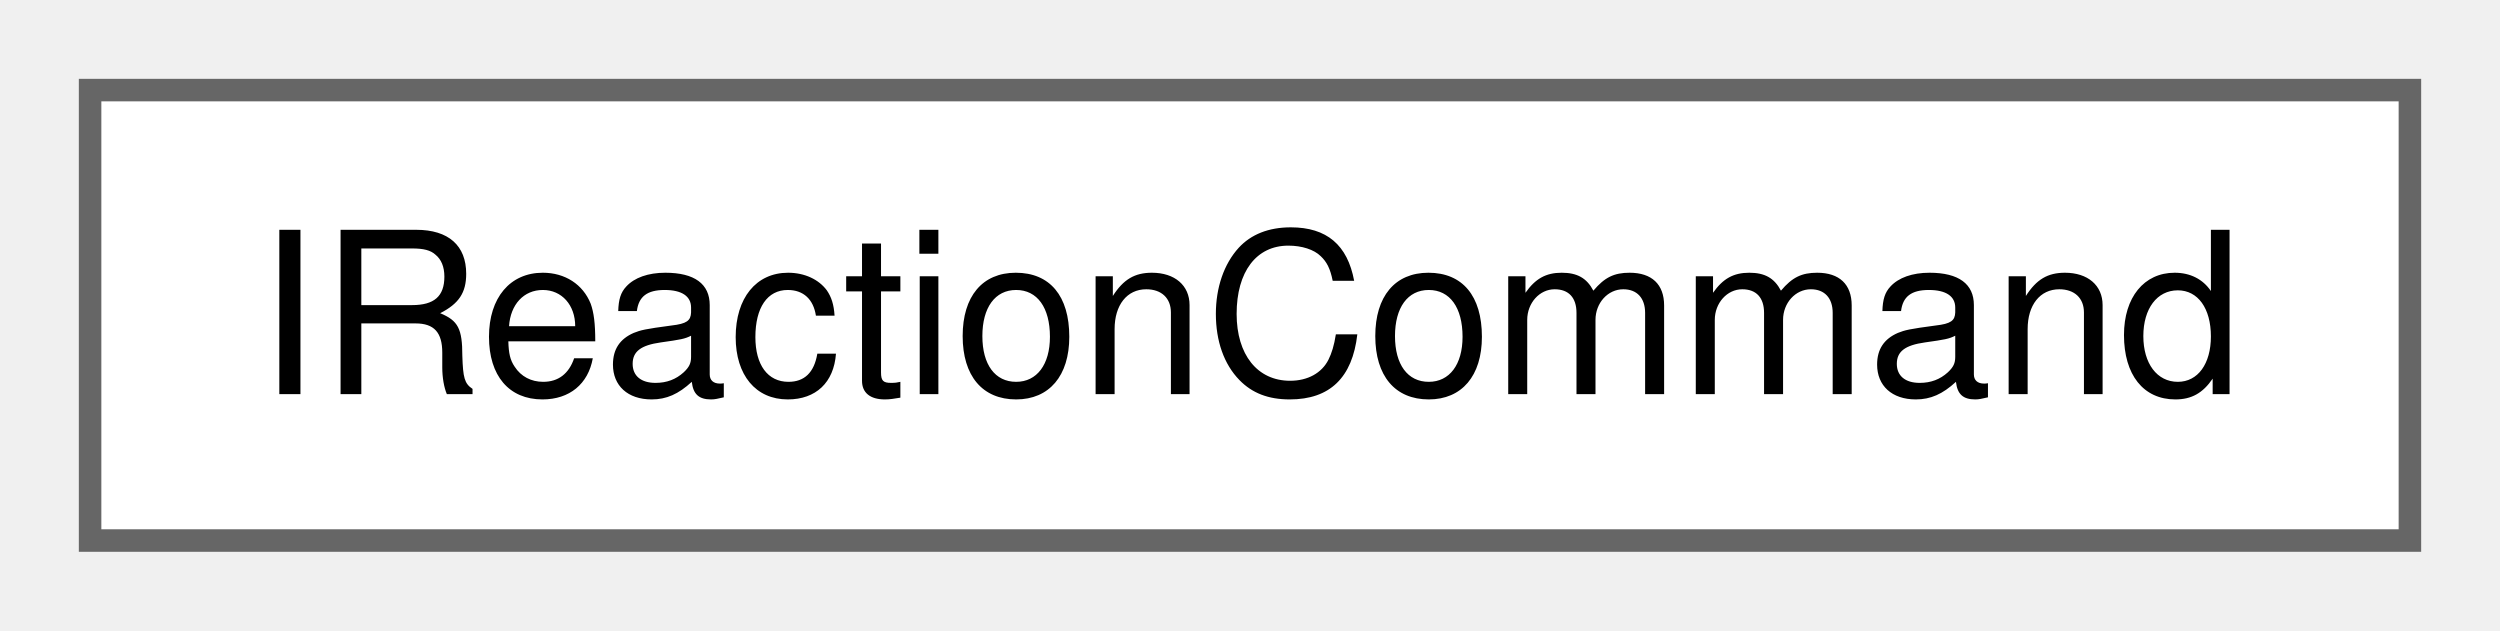
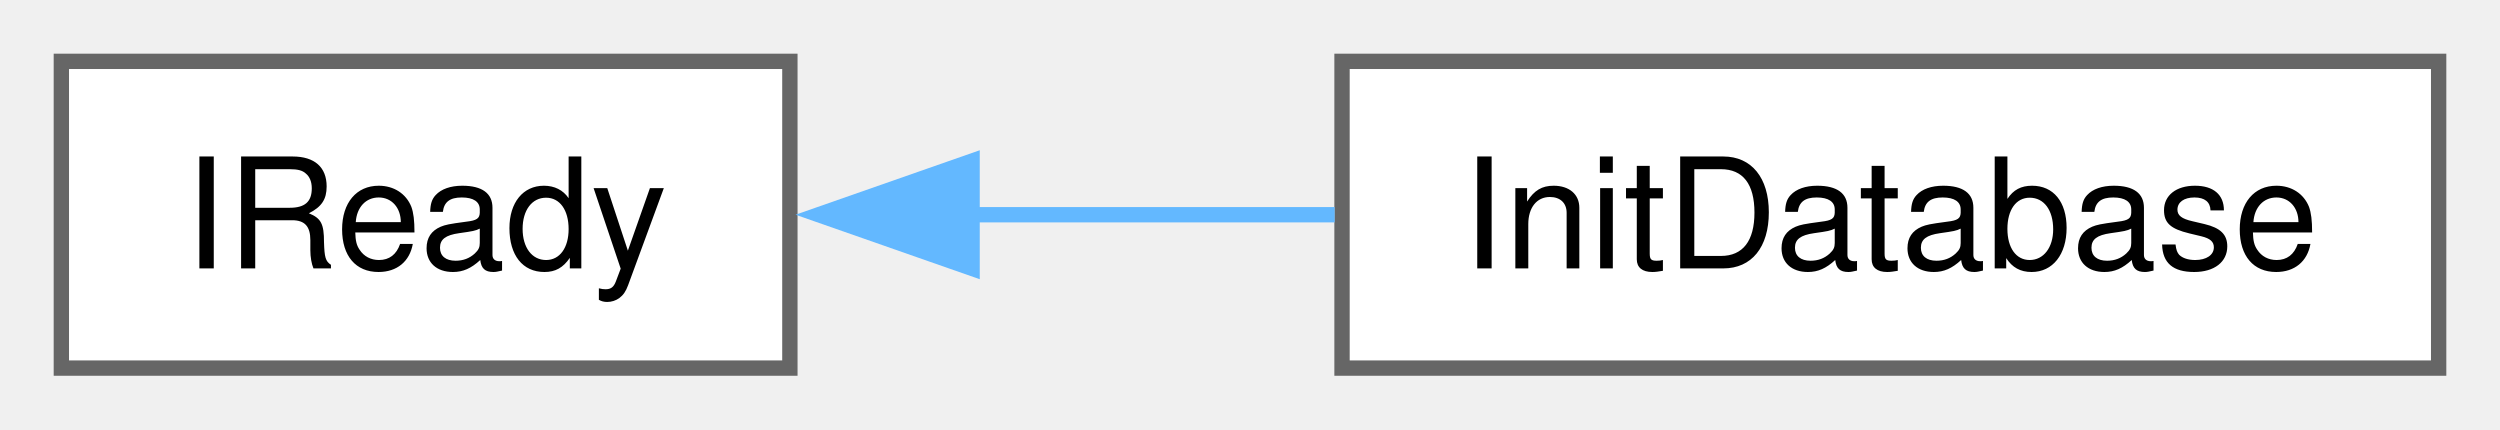
- <svg xmlns="http://www.w3.org/2000/svg" xmlns:xlink="http://www.w3.org/1999/xlink" width="111pt" height="28pt" viewBox="0.00 0.00 111.00 28.00">
+ <svg xmlns="http://www.w3.org/2000/svg" xmlns:xlink="http://www.w3.org/1999/xlink" width="163pt" height="28pt" viewBox="0.00 0.00 163.00 28.00">
  <g id="graph0" class="graph" transform="scale(1 1) rotate(0) translate(4 24)">
    <g id="Node000000" class="node">
      <g id="a_Node000000">
-         <a xlink:href="classIReactionCommand.html" target="_top" xlink:title=" ">
-           <polygon fill="white" stroke="#666666" points="103,-20 0,-20 0,0 103,0 103,-20" />
-           <text text-anchor="middle" x="51.5" y="-6.5" font-family="Helvetica,sans-Serif" font-size="10.00">IReactionCommand</text>
+         <a xlink:href="classIReady.html" target="_top" xlink:title=" ">
+           <polygon fill="white" stroke="#666666" points="47.5,-20 0,-20 0,0 47.5,0 47.5,-20" />
+           <text text-anchor="middle" x="23.75" y="-6.5" font-family="Helvetica,sans-Serif" font-size="10.00">IReady</text>
+         </a>
+       </g>
+     </g>
+     <g id="Node000001" class="node">
+       <g id="a_Node000001">
+         <a xlink:href="classInitDatabase.html" target="_top" xlink:title=" ">
+           <polygon fill="white" stroke="#666666" points="155,-20 83.5,-20 83.5,0 155,0 155,-20" />
+           <text text-anchor="middle" x="119.25" y="-6.5" font-family="Helvetica,sans-Serif" font-size="10.00">InitDatabase</text>
+         </a>
+       </g>
+     </g>
+     <g id="edge3_Node000000_Node000001" class="edge">
+       <g id="a_edge3_Node000000_Node000001">
+         <a xlink:title=" ">
+           <path fill="none" stroke="#63b8ff" d="M59.17,-10C66.94,-10 75.21,-10 83.02,-10" />
+           <polygon fill="#63b8ff" stroke="#63b8ff" points="59.38,-6.5 49.38,-10 59.38,-13.5 59.38,-6.5" />
        </a>
      </g>
    </g>
  </g>
</svg>
